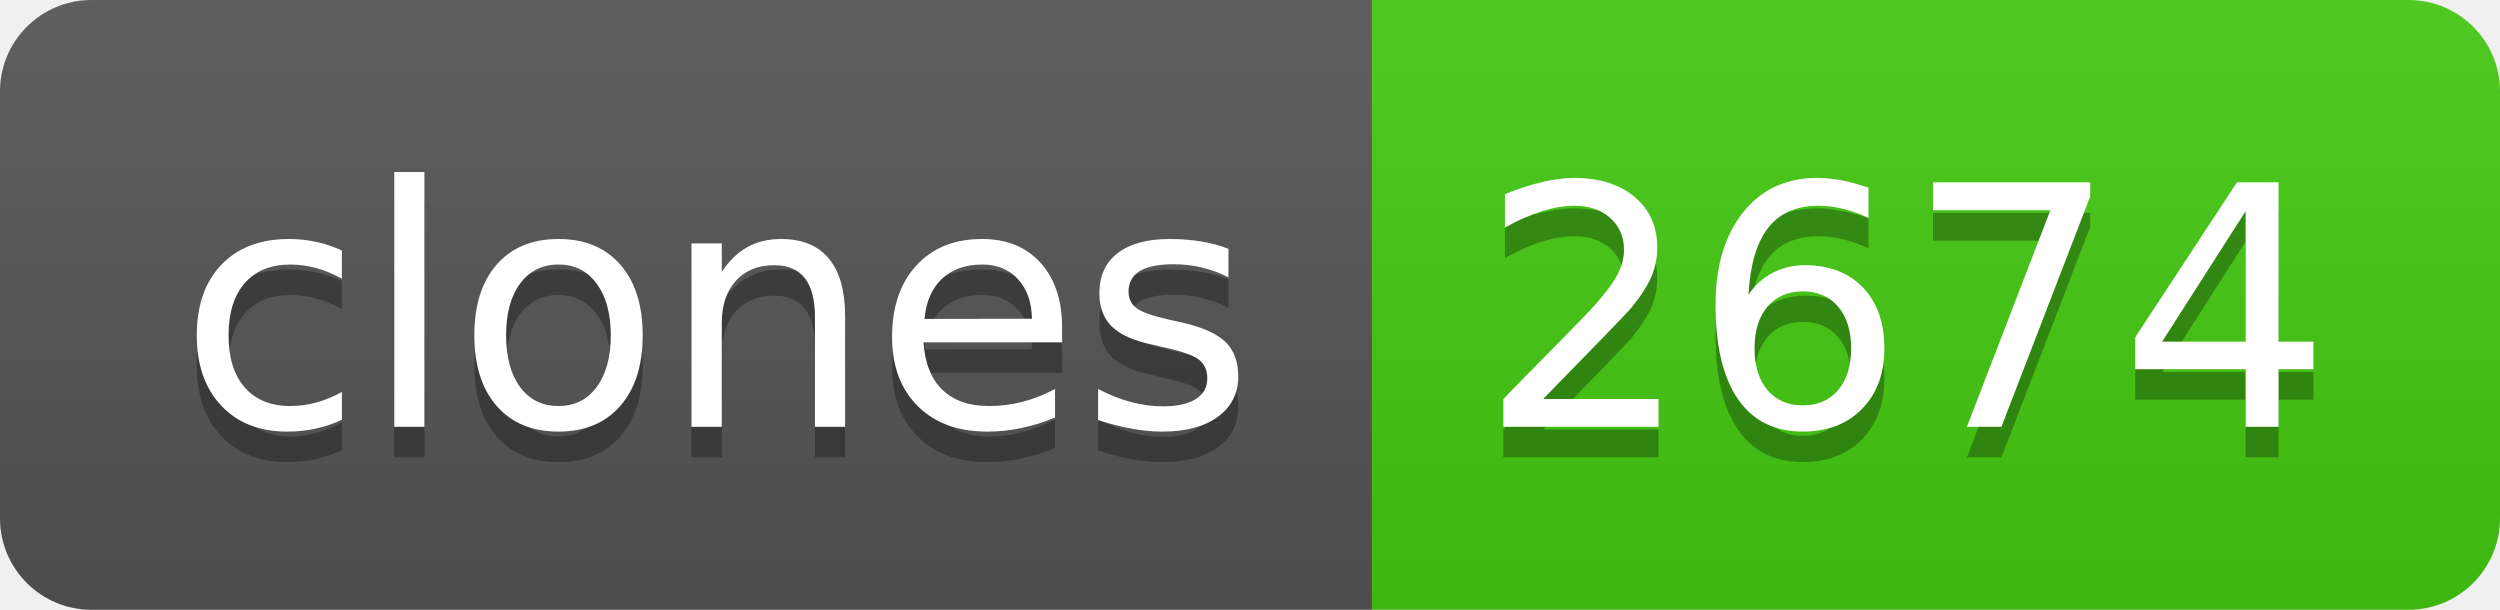
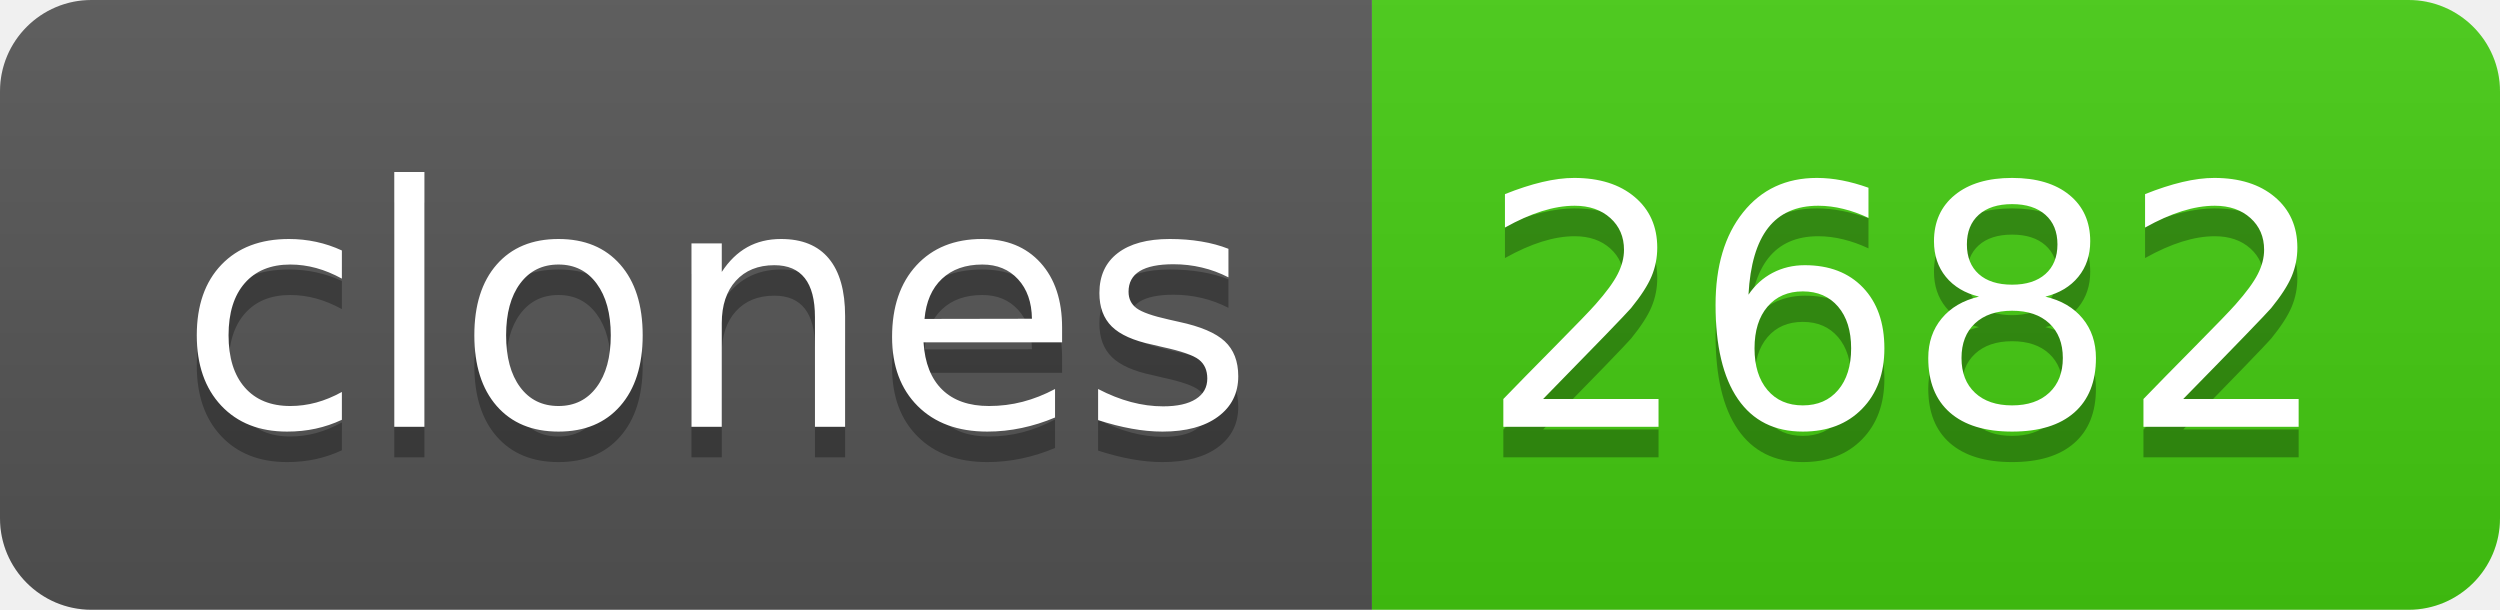
- <svg xmlns="http://www.w3.org/2000/svg" width="82" height="20" role="img" aria-label="clones: 2674">
+ <svg xmlns="http://www.w3.org/2000/svg" width="82" height="20" role="img" aria-label="clones: 2682">
  <linearGradient id="s" x2="0" y2="100%">
    <stop offset="0" stop-color="#bbb" stop-opacity=".1" />
    <stop offset="1" stop-opacity=".1" />
  </linearGradient>
  <clipPath id="r">
    <rect width="82" height="20" rx="3" fill="#fff" />
  </clipPath>
  <g clip-path="url(#r)">
    <rect width="45" height="20" fill="#555" />
    <rect x="45" width="37" height="20" fill="#4c1" />
    <rect width="82" height="20" fill="url(#s)" />
  </g>
  <g fill="#fff" text-anchor="middle" font-family="Verdana,Geneva,DejaVu Sans,sans-serif" text-rendering="geometricPrecision" font-size="110">
    <text aria-hidden="true" x="235" y="150" fill="#010101" fill-opacity=".3" transform="scale(.1)" textLength="350">clones</text>
    <text x="235" y="140" transform="scale(.1)" fill="#fff" textLength="350">clones</text>
-     <text aria-hidden="true" x="625" y="150" fill="#010101" fill-opacity=".3" transform="scale(.1)" textLength="270">2674</text>
-     <text x="625" y="140" transform="scale(.1)" fill="#fff" textLength="270">2674</text>
+     <text aria-hidden="true" x="625" y="150" fill="#010101" fill-opacity=".3" transform="scale(.1)" textLength="270">2682</text>
+     <text x="625" y="140" transform="scale(.1)" fill="#fff" textLength="270">2682</text>
  </g>
</svg>
